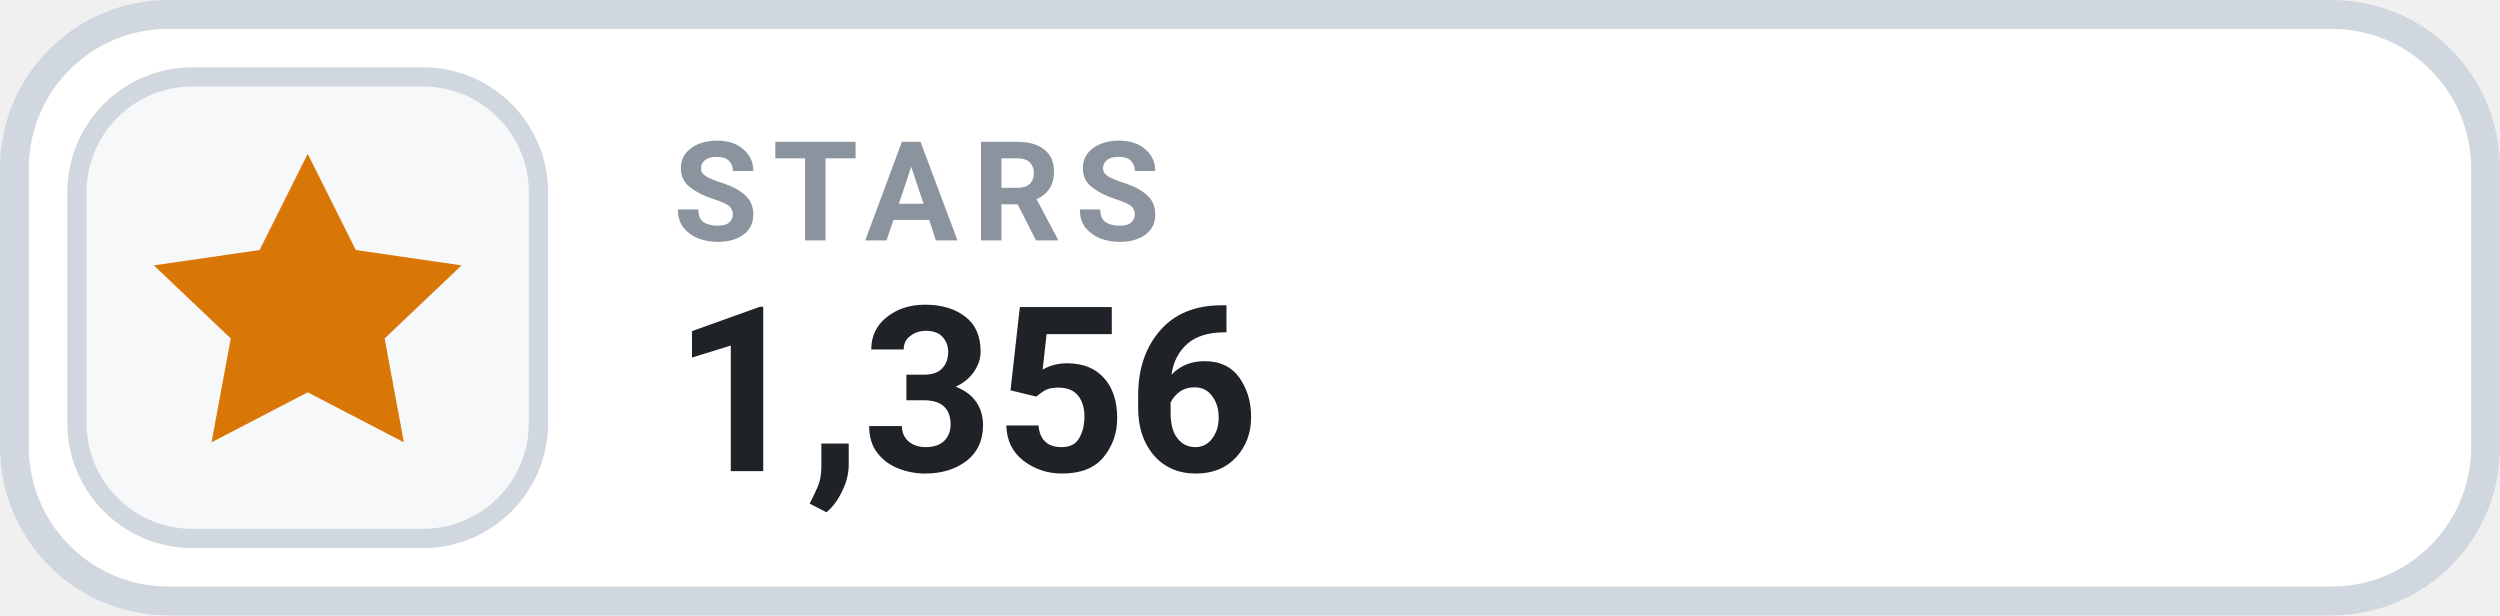
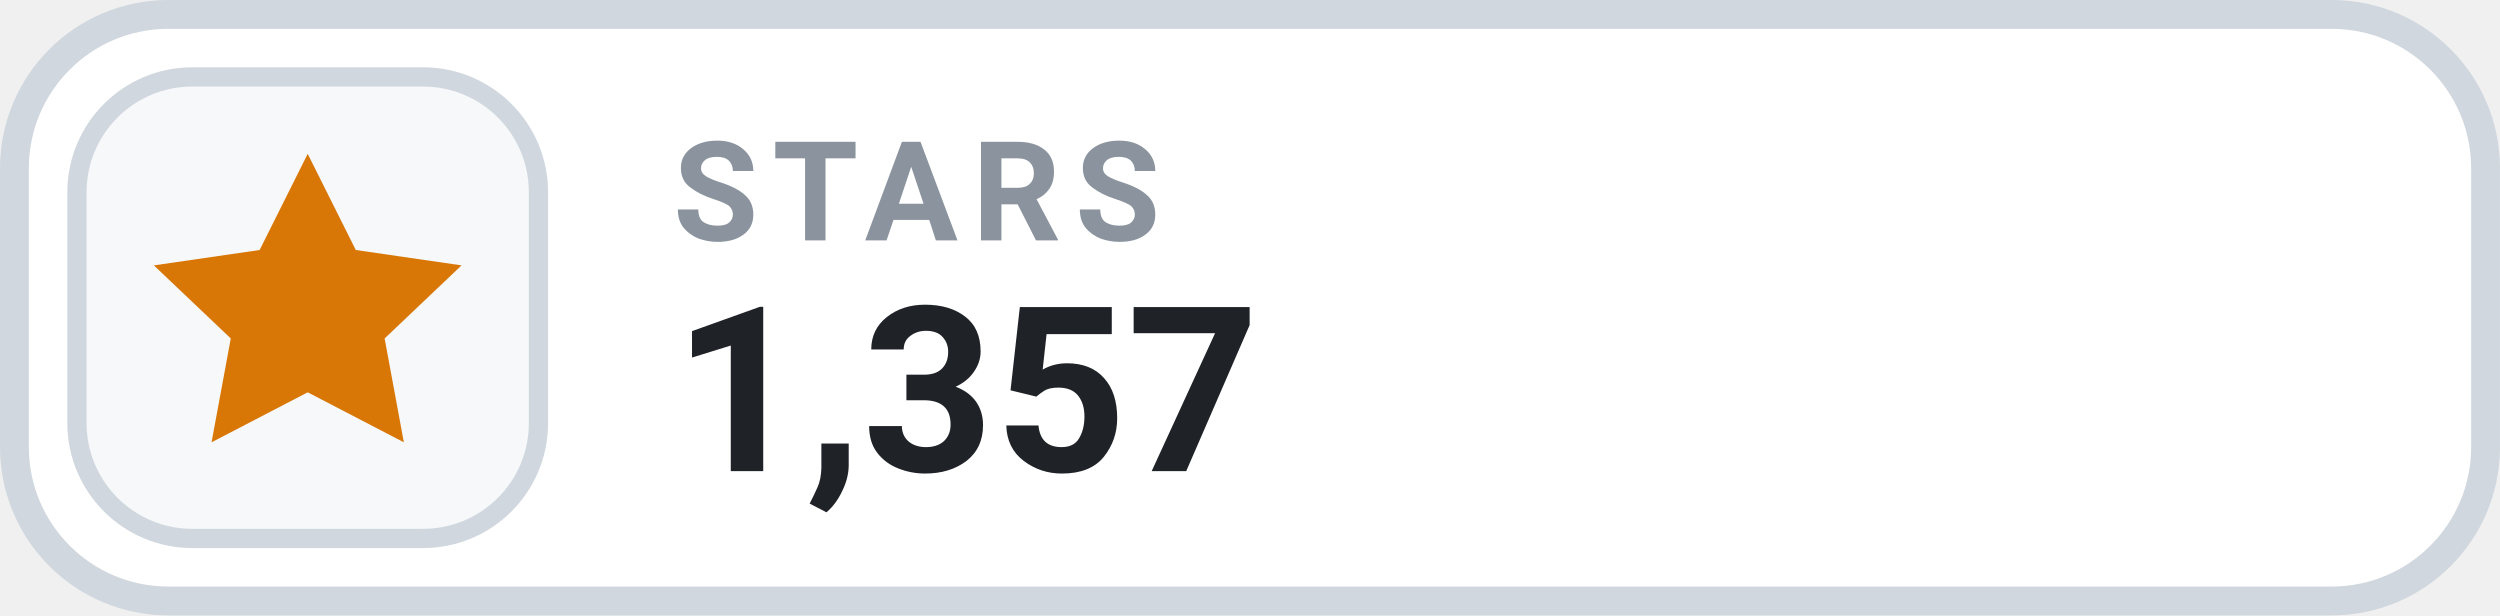
- <svg xmlns="http://www.w3.org/2000/svg" width="126" height="31.015" viewBox="0 0 130 32" role="img" aria-label="STARS 1,356">
+ <svg xmlns="http://www.w3.org/2000/svg" width="126" height="31.015" viewBox="0 0 130 32" role="img" aria-label="STARS 1,357">
  <rect x=".75" y=".75" width="128.5" height="30.5" rx="8" fill="#FFFFFF" stroke="#D0D7DE" stroke-width="1.5" />
  <rect x="4" y="4" width="24" height="24" rx="6" fill="#F6F8FA" stroke="#D0D7DE" stroke-width="1" />
  <g transform="translate(16 16)" style="color:#D97706;">
    <path d="M0 -8 l2.5 5 5.5 .8 -4 3.8 1 5.4 -5 -2.6 -5 2.6 1 -5.4 -4 -3.8 5.5 -.8 Z" fill="currentColor" />
  </g>
  <text x="35" y="12.5" fill="#8B949E" font-family="-apple-system,BlinkMacSystemFont,'Segoe UI',Roboto,Helvetica,Arial,sans-serif" font-size="7.2" font-weight="700" letter-spacing=".75">STARS</text>
-   <text x="35" y="24.5" fill="#1F2328" font-family="-apple-system,BlinkMacSystemFont,'Segoe UI',Roboto,Helvetica,Arial,sans-serif" font-size="12" font-weight="700">1,356</text>
+   <text x="35" y="24.5" fill="#1F2328" font-family="-apple-system,BlinkMacSystemFont,'Segoe UI',Roboto,Helvetica,Arial,sans-serif" font-size="12" font-weight="700">1,357</text>
</svg>
